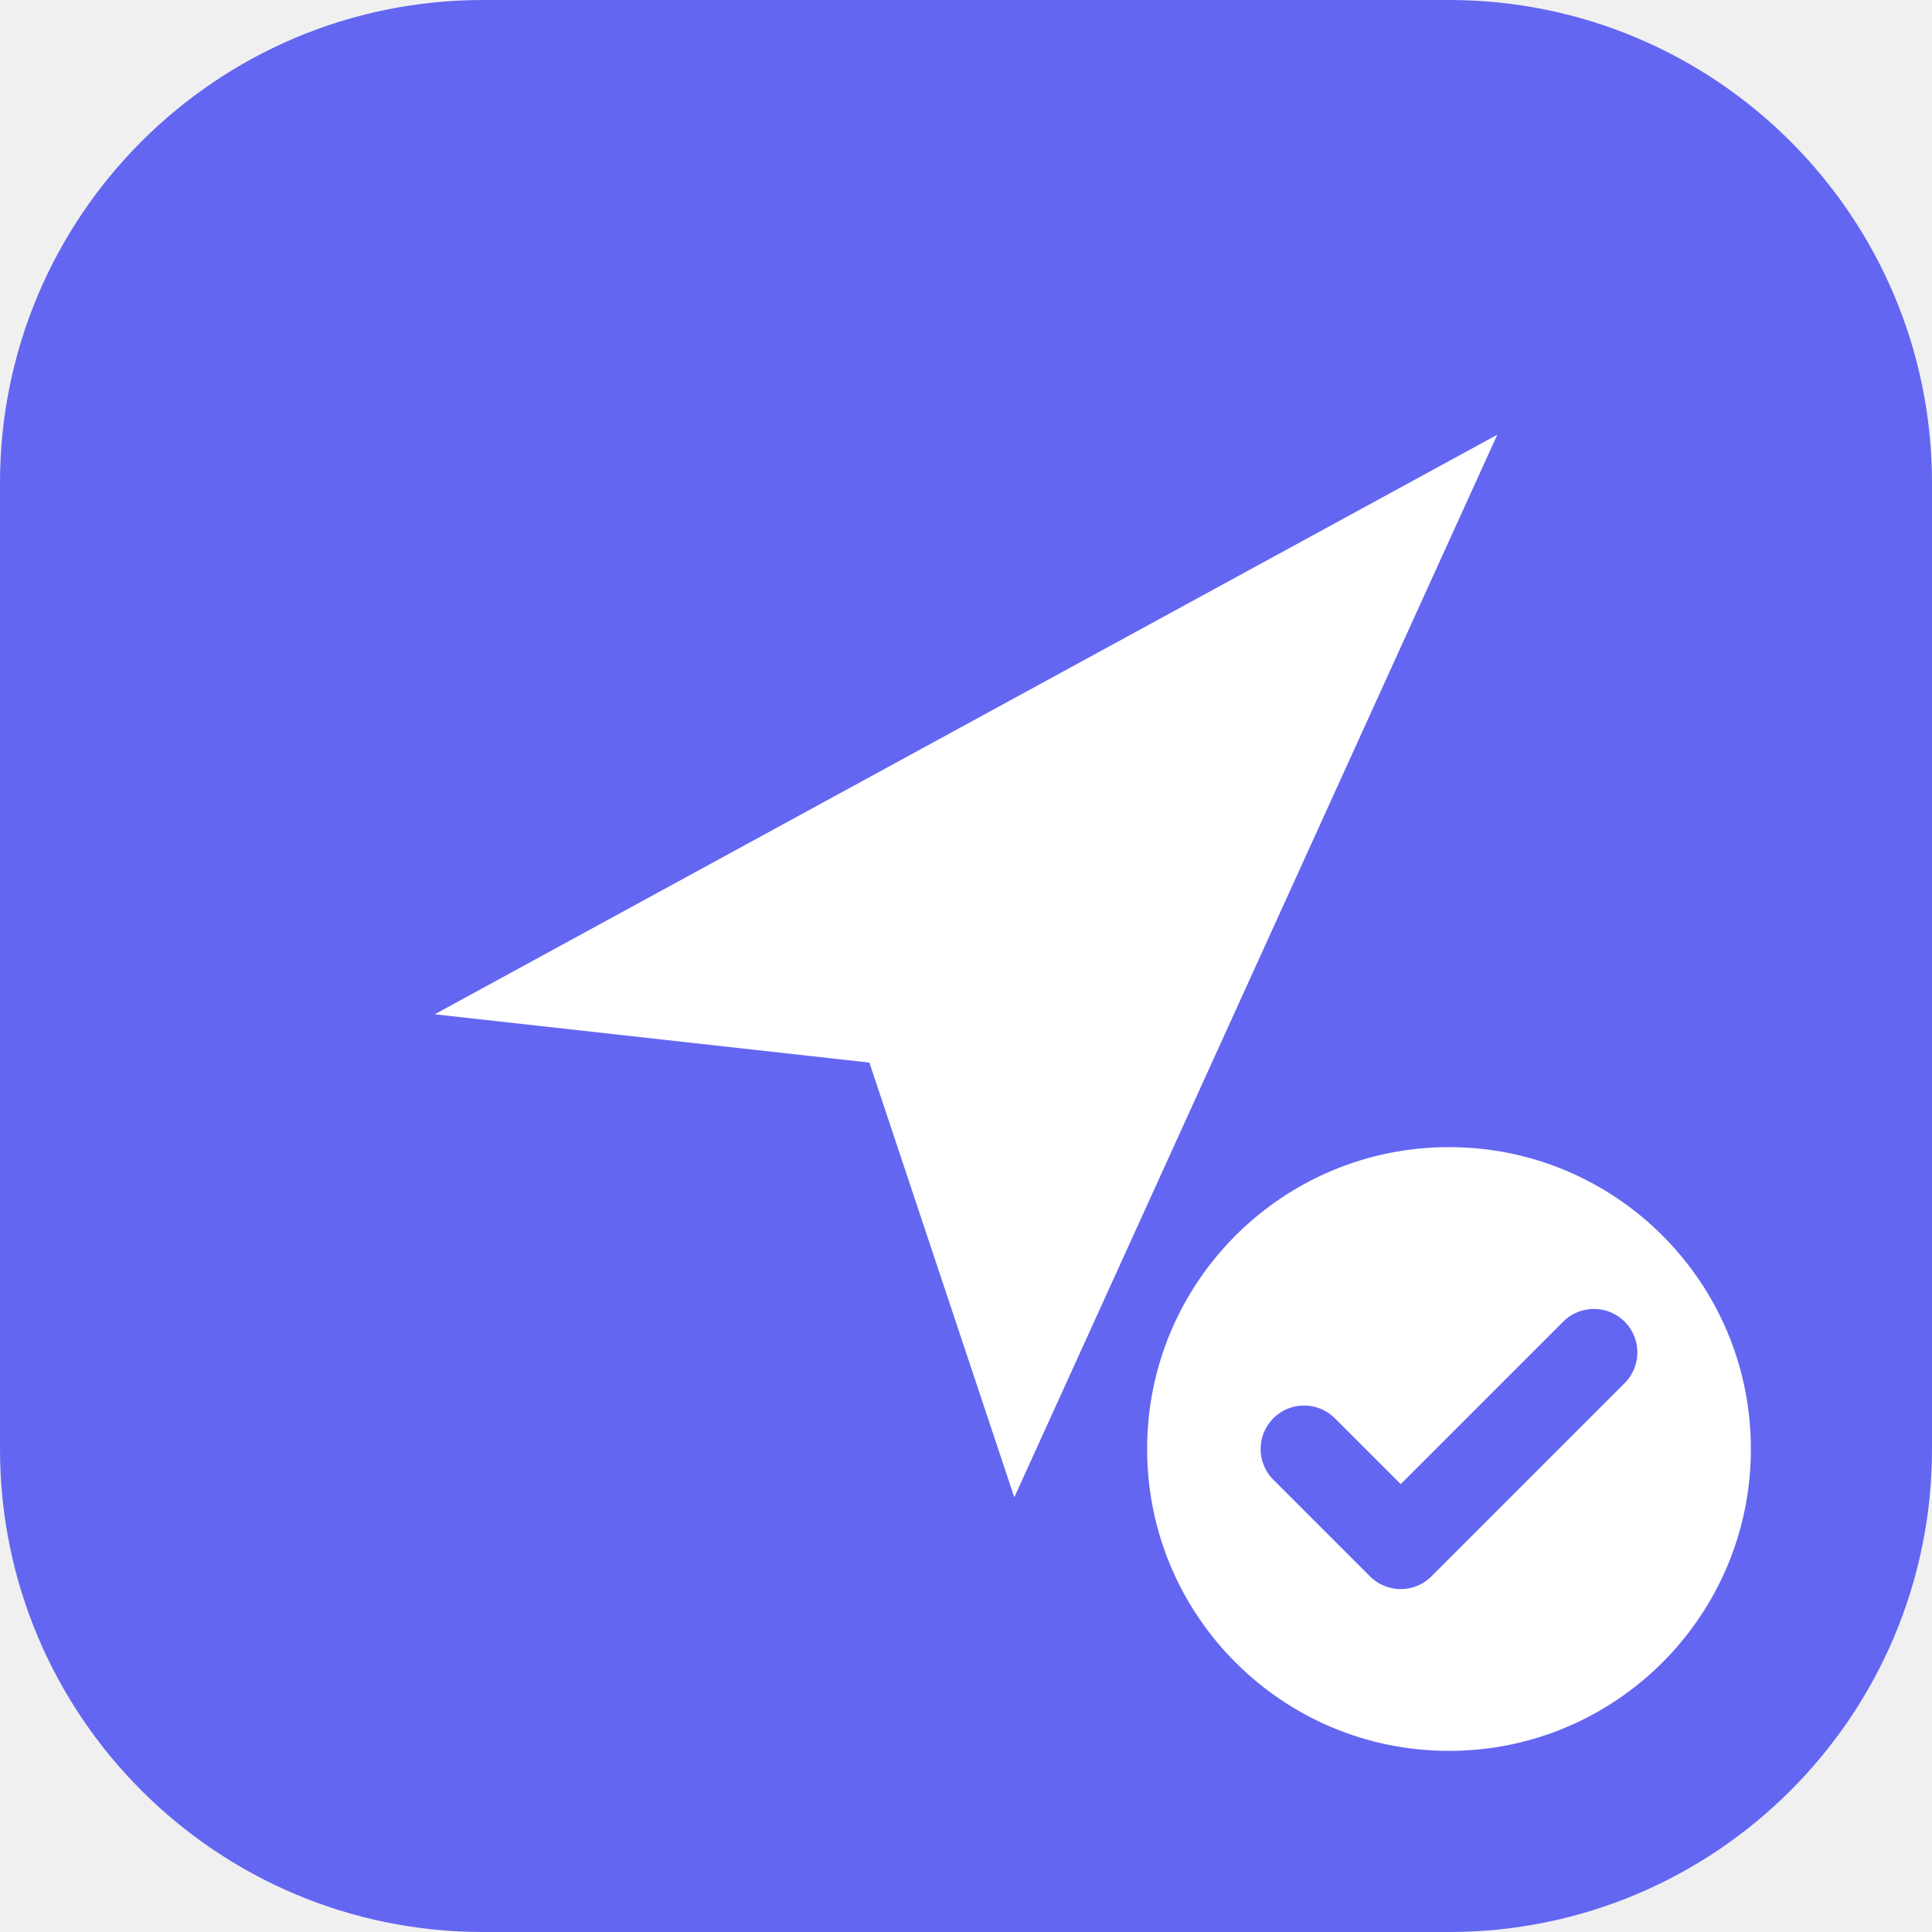
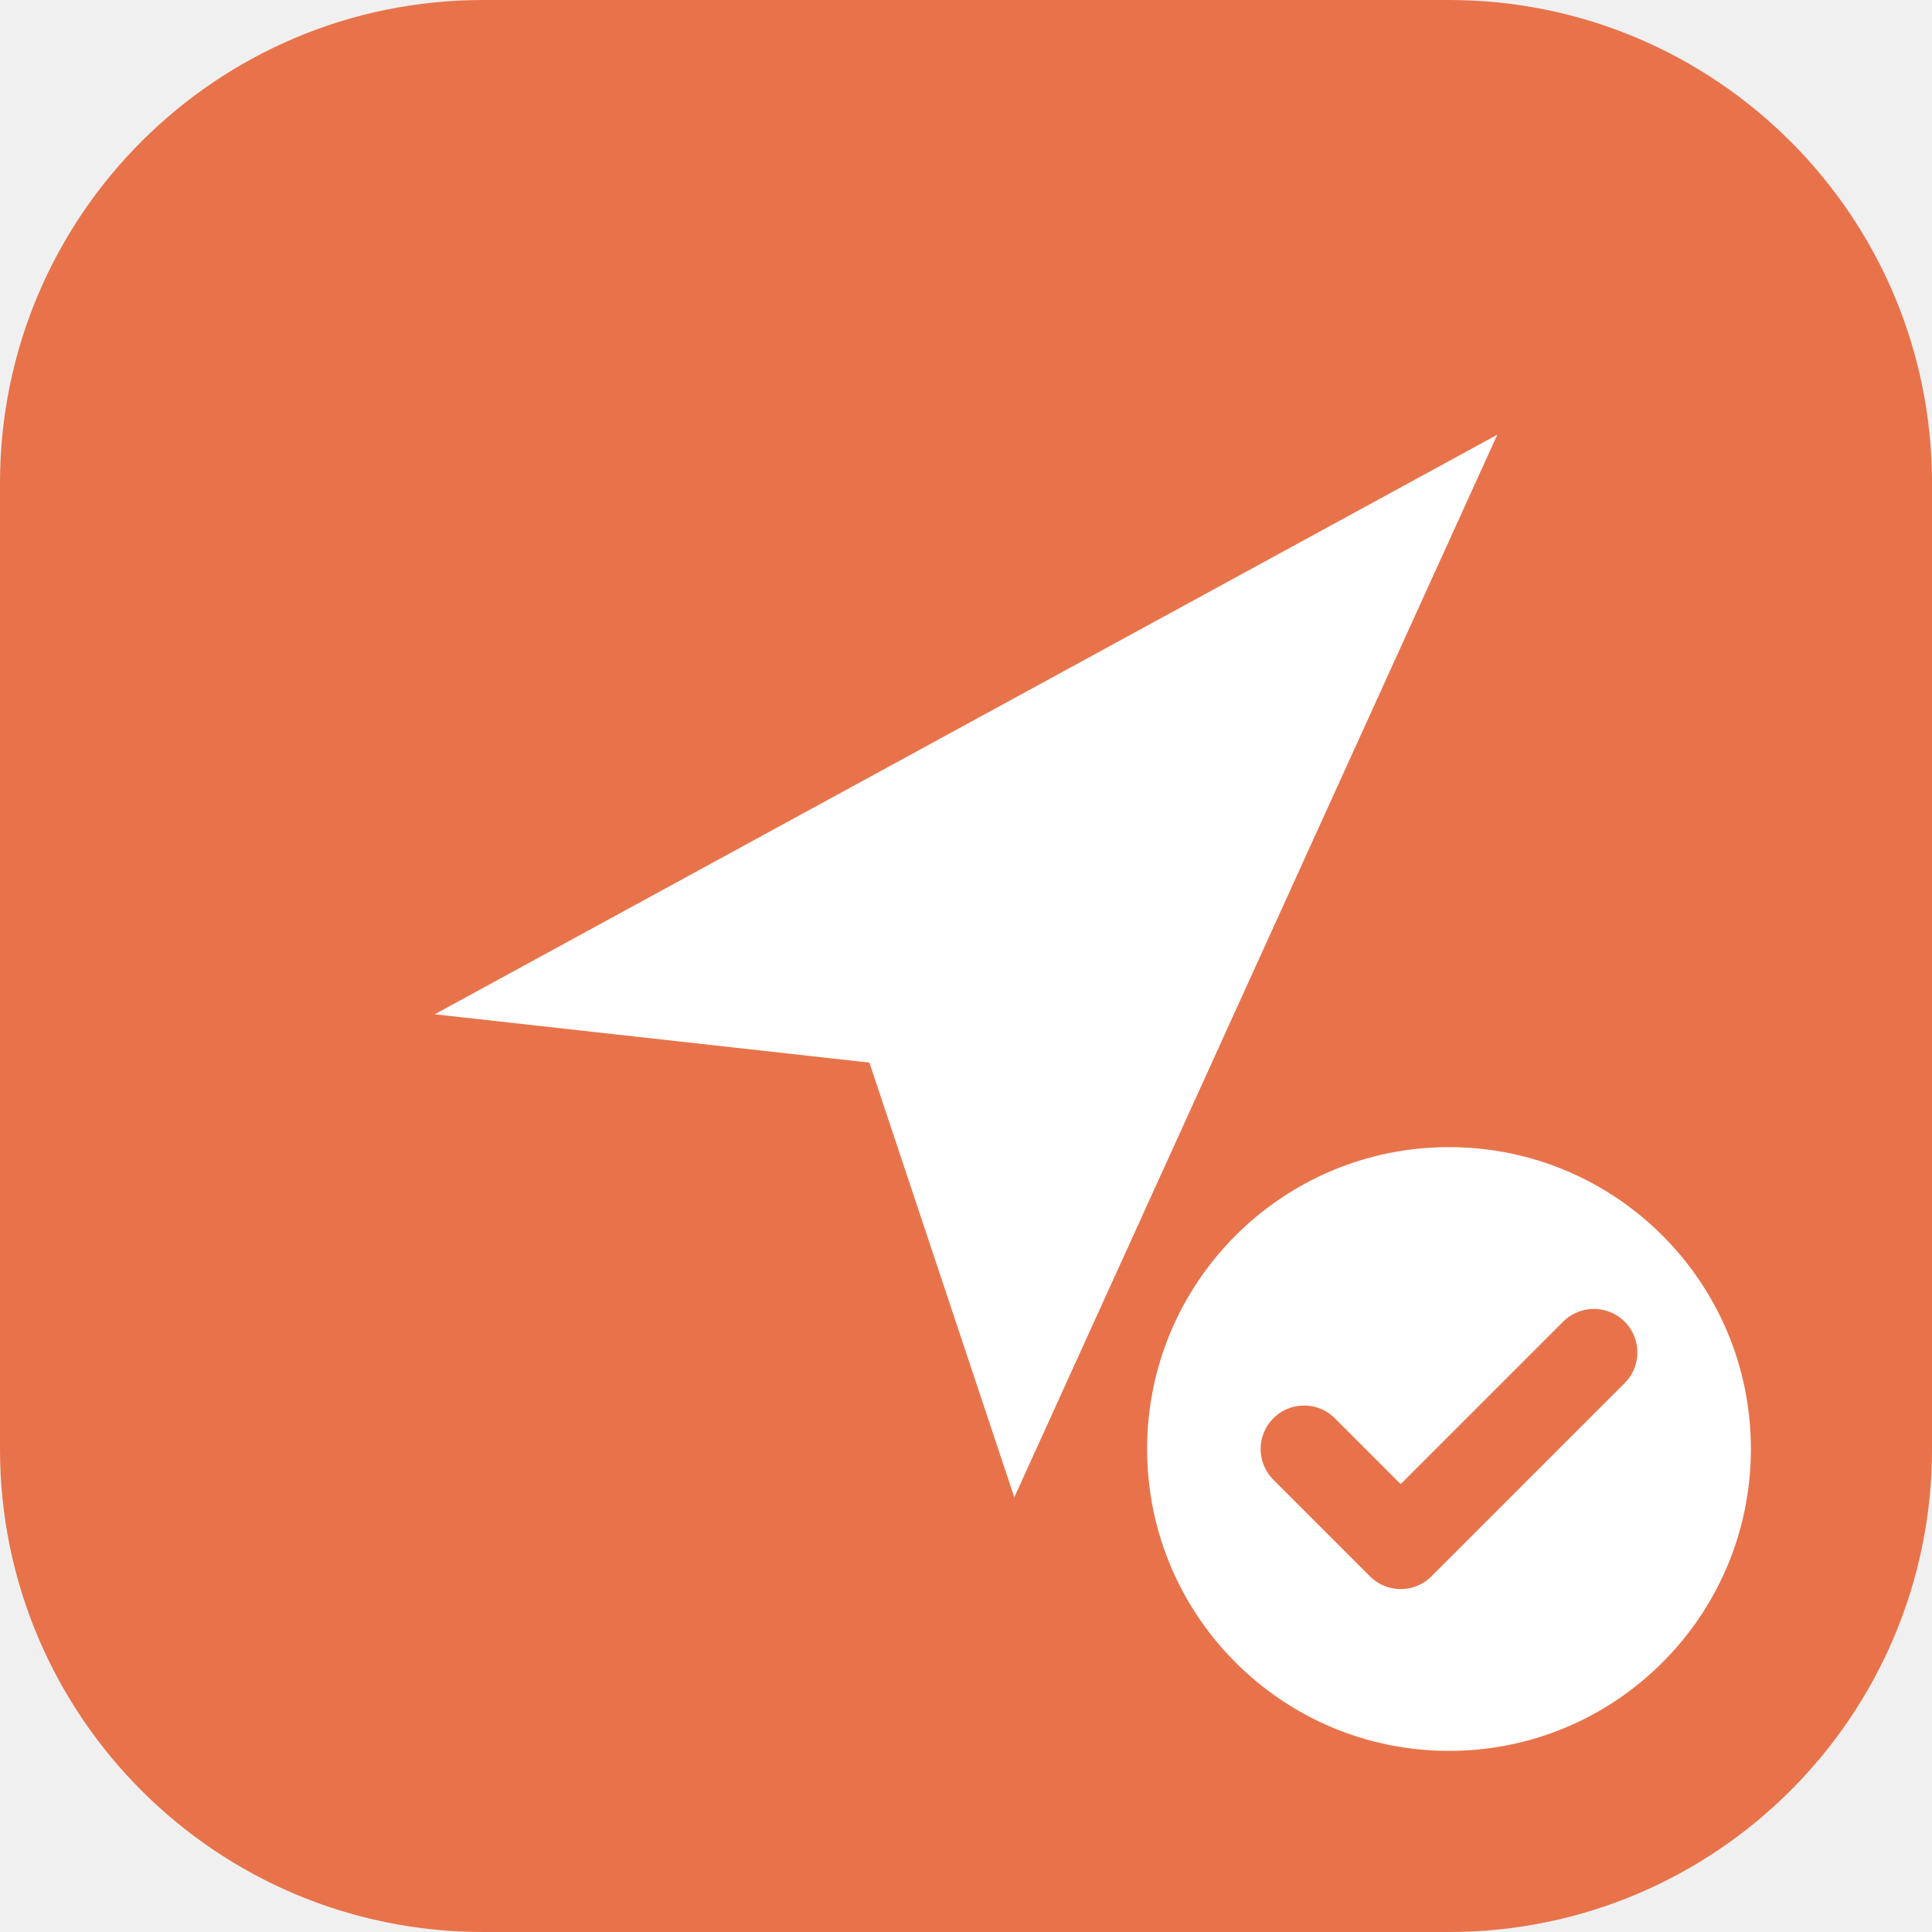
<svg xmlns="http://www.w3.org/2000/svg" viewBox="0 0 40 40">
-   <rect width="40" height="40" rx="10" fill="#6366f1" />
+   <rect width="40" height="40" rx="10" fill="#e8734a" />
  <path d="M9 21L31 9L21 31L18 22L9 21Z" fill="#fff" />
-   <circle cx="30" cy="30" r="7" fill="#fff" stroke="#6366f1" stroke-width="1.5" />
-   <path d="M27 30l2 2 4-4" stroke="#6366f1" stroke-width="1.8" fill="none" stroke-linecap="round" stroke-linejoin="round" />
+   <circle cx="30" cy="30" r="7" fill="#fff" stroke="#e8734a" stroke-width="1.5" />
+   <path d="M27 30l2 2 4-4" stroke="#e8734a" stroke-width="1.8" fill="none" stroke-linecap="round" stroke-linejoin="round" />
</svg>
